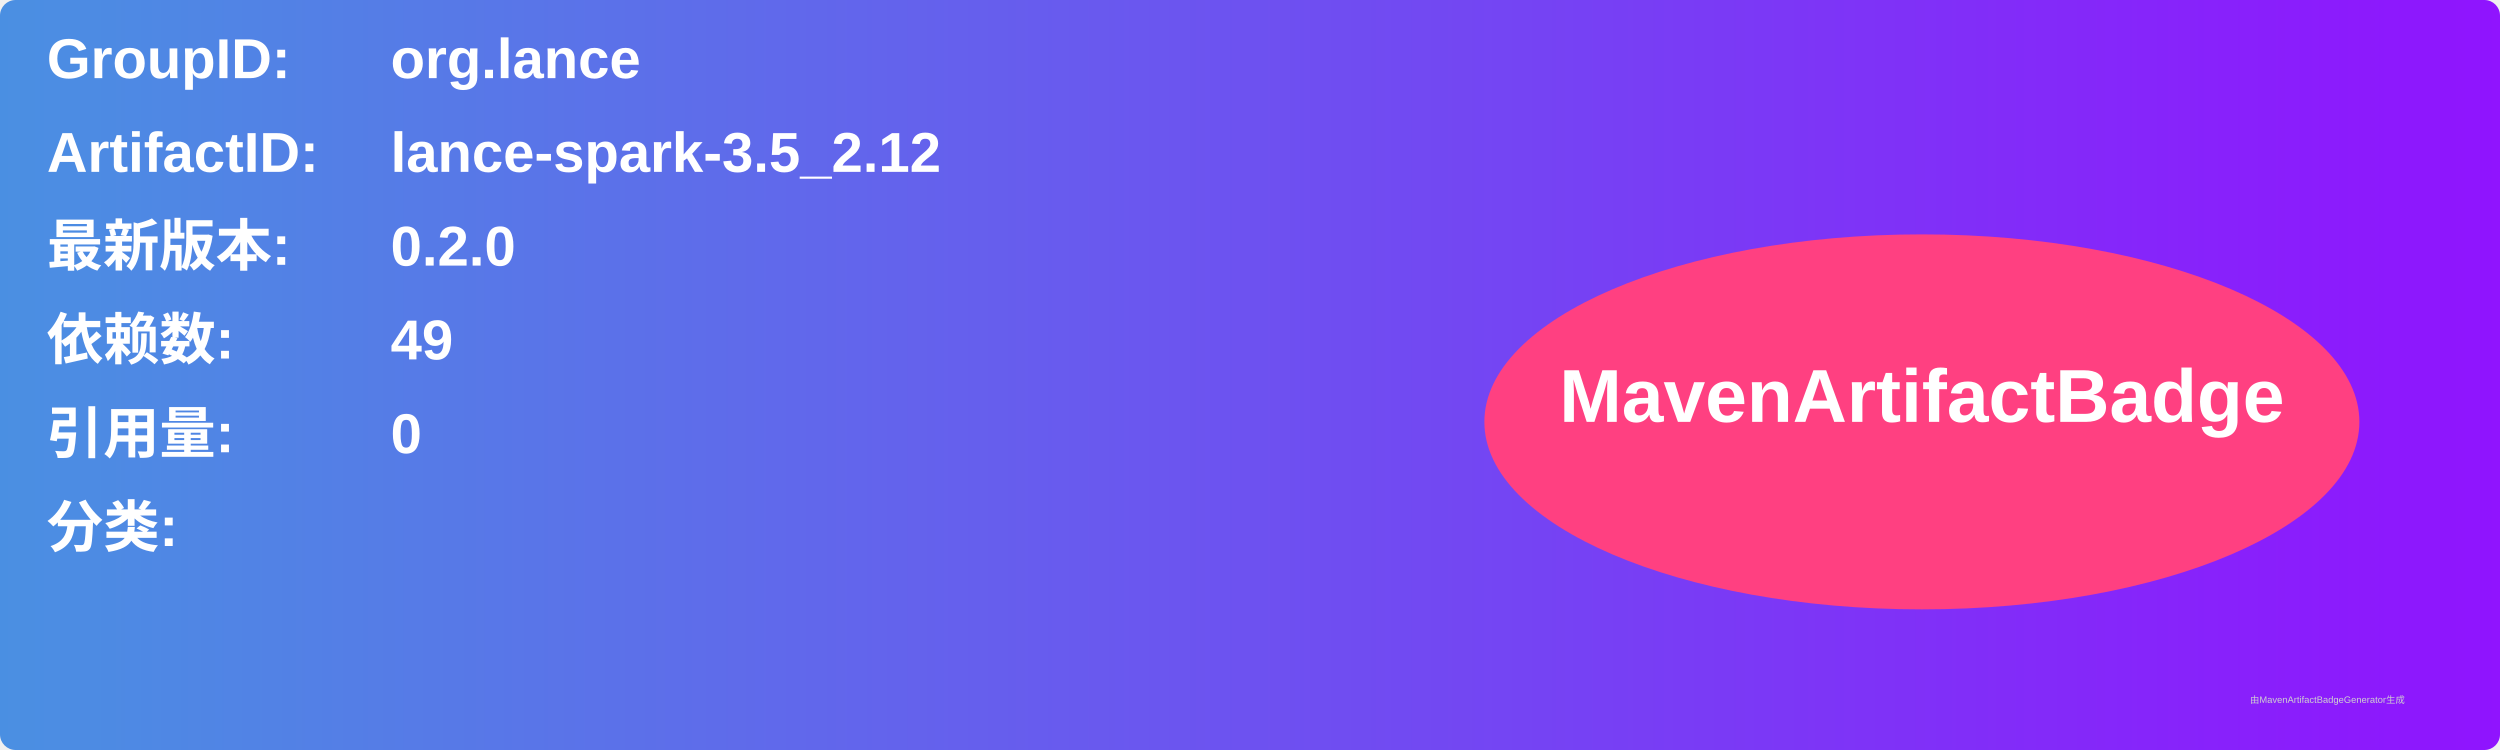
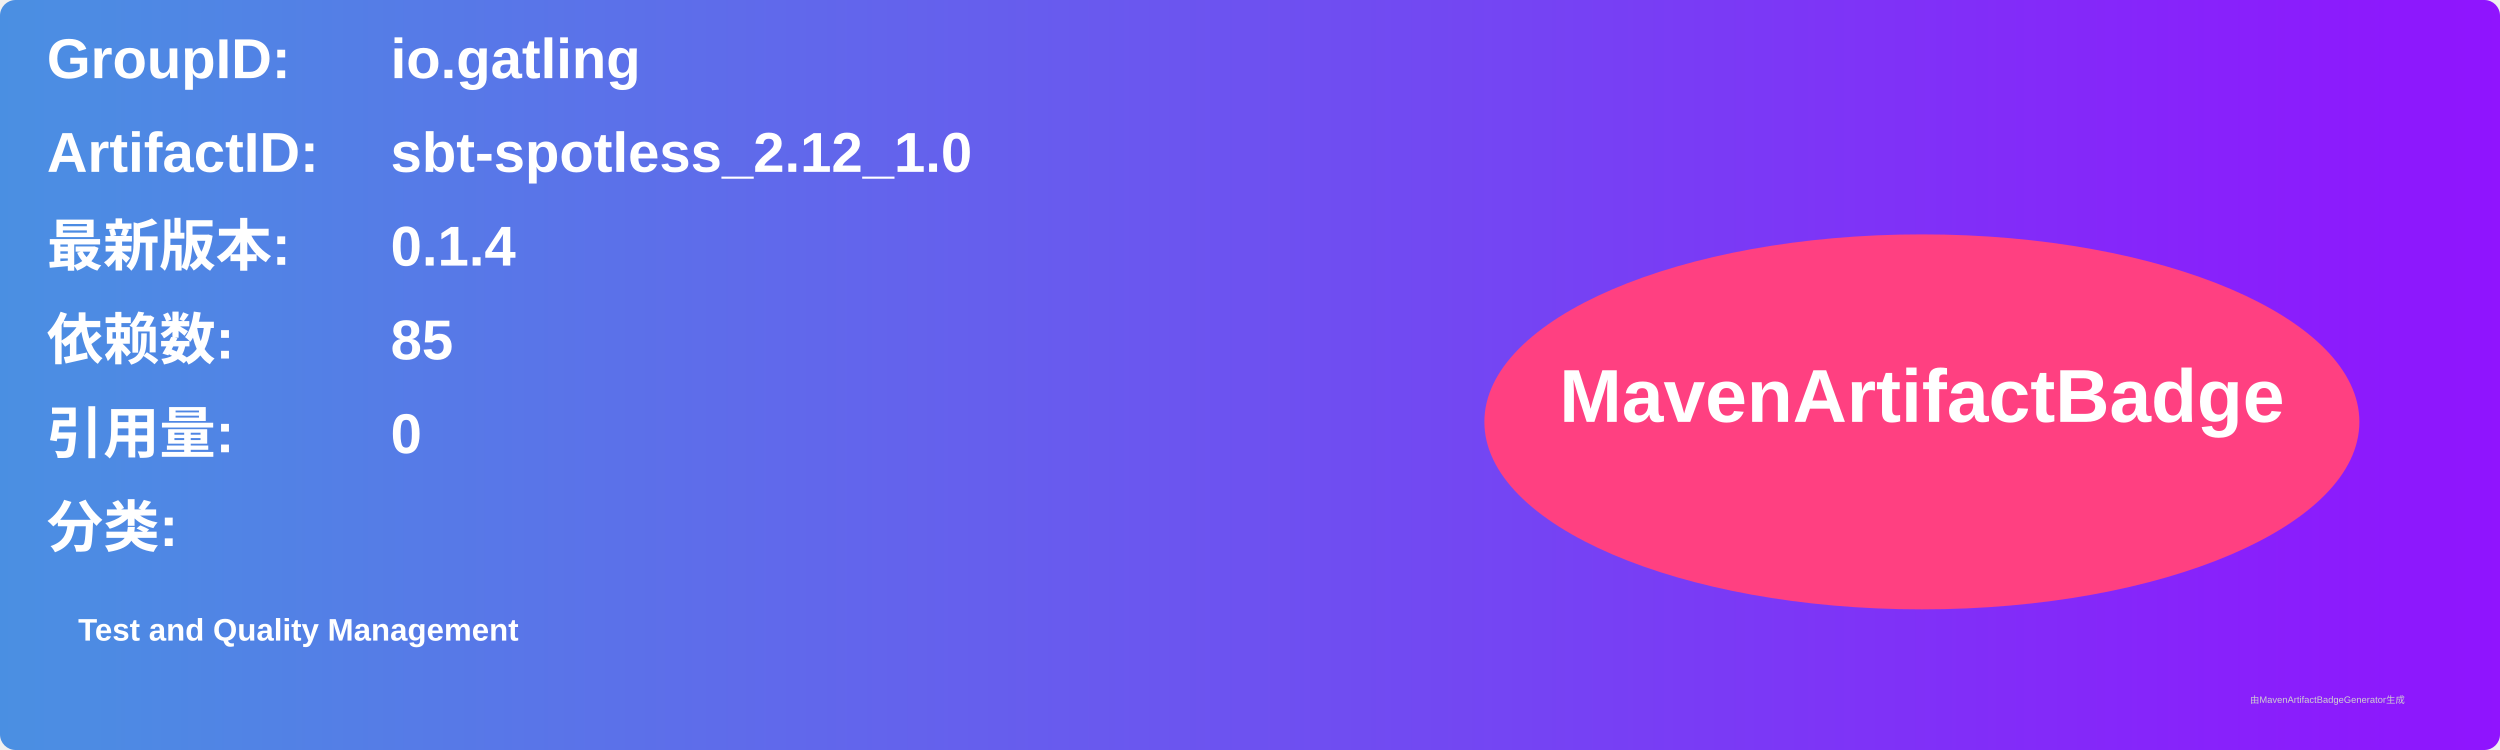
<svg xmlns="http://www.w3.org/2000/svg" width="800" height="240" viewBox="0 0 800 240">
  <linearGradient id="grad" x1="0%" y1="0%" x2="100%" y2="0%">
    <stop offset="0%" stop-color="#4a90e2" />
    <stop offset="100%" stop-color="#9013fe" />
  </linearGradient>
  <rect width="100%" height="100%" rx="5" ry="5" fill="url(#grad)" />
  <g transform="translate(15, 15)">
    <text x="0" y="10" font-family="Arial" font-size="18" fill="white" font-weight="bold" width="260">GroupID:</text>
-     <text x="110" y="10" font-family="Arial" font-size="18" fill="white" font-weight="bold" width="460">org.lance</text>
+     <text x="110" y="10" font-family="Arial" font-size="18" fill="white" font-weight="bold" width="460">io.gatling</text>
    <text x="0" y="40" font-family="Arial" font-size="18" fill="white" font-weight="bold" width="260">ArtifactID:</text>
-     <text x="110" y="40" font-family="Arial" font-size="18" fill="white" font-weight="bold" width="460">lance-spark-3.5_2.12</text>
+     <text x="110" y="40" font-family="Arial" font-size="18" fill="white" font-weight="bold" width="460">sbt-spotless_2.12_1.0</text>
    <text x="0" y="70" font-family="Arial" font-size="18" fill="white" font-weight="bold">最新版本:</text>
    <text x="110" y="70" font-family="Arial" font-size="18" fill="white" font-weight="bold">
-       <tspan font-weight="bold">0.2.0</tspan>
+       <tspan font-weight="bold">0.1.4</tspan>
    </text>
    <text x="0" y="100" font-family="Arial" font-size="18" fill="white" font-weight="bold">依赖数: </text>
    <text x="110" y="100" font-family="Arial" font-size="18" fill="white">
-       <tspan font-weight="bold">49</tspan>
+       <tspan font-weight="bold">85</tspan>
    </text>
    <text x="0" y="130" font-family="Arial" font-size="18" fill="white" font-weight="bold">引用量: </text>
    <text x="110" y="130" font-family="Arial" font-size="18" fill="white">
      <tspan font-weight="bold">0</tspan>
    </text>
    <text x="0" y="160" font-family="Arial" font-size="18" fill="white" font-weight="bold">分类:</text>
    <text x="10" y="190" font-family="Arial" font-size="10" fill="white">
-       <tspan font-weight="bold" />
+       <tspan font-weight="bold">Test and Quality Management</tspan>
    </text>
    <ellipse cx="600" cy="120" rx="140" ry="60" fill="#ff4081" />
    <text x="600" y="120" text-anchor="middle" font-family="Arial" font-size="24" fill="white" font-weight="bold">MavenArtifactBadge</text>
  </g>
  <text x="720" y="225" font-family="Arial" font-size="3" fill="#d0d0d0">由MavenArtifactBadgeGenerator生成</text>
</svg>
